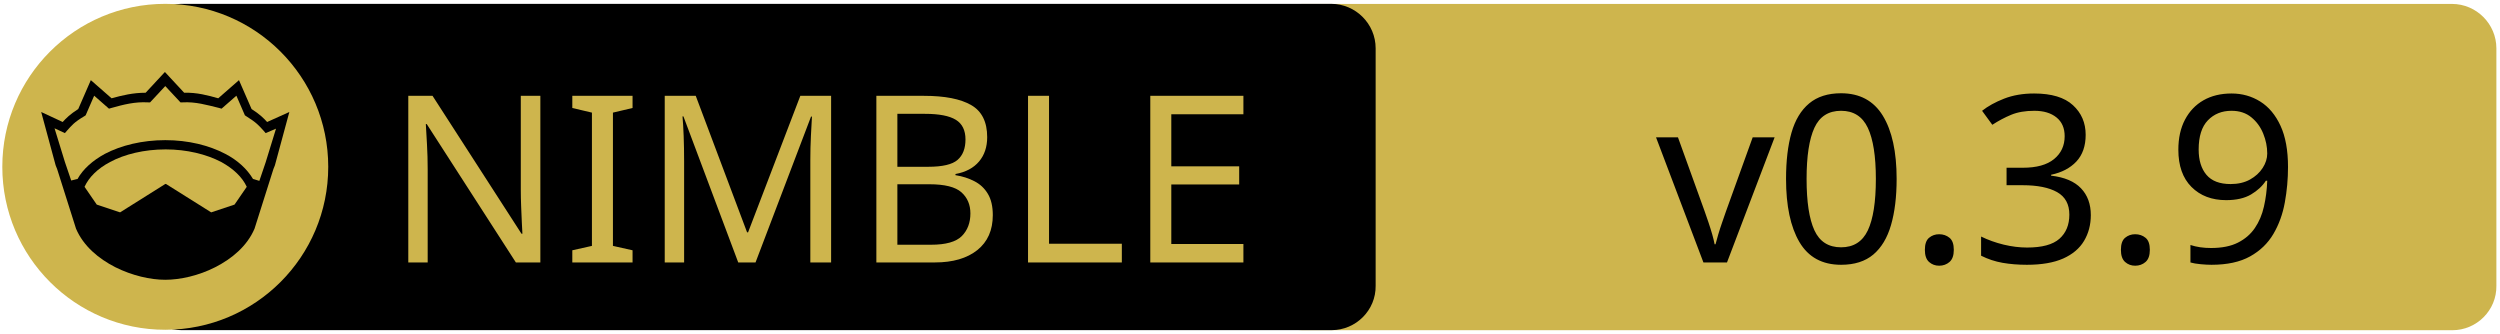
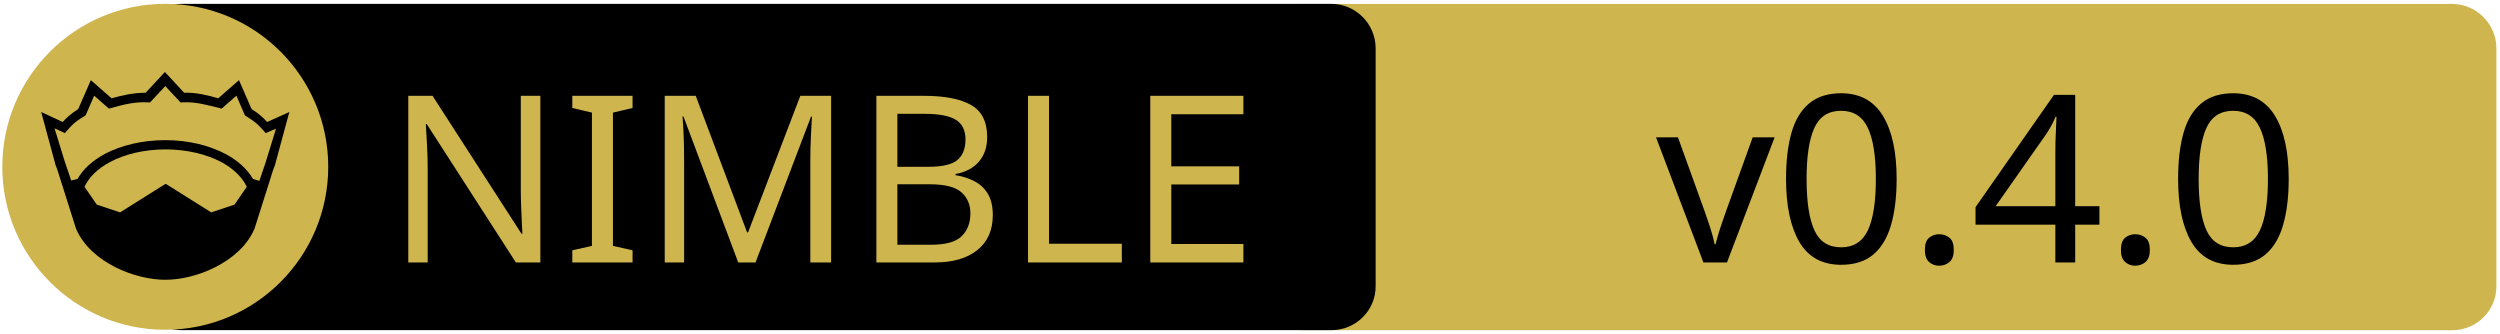
<svg xmlns="http://www.w3.org/2000/svg" xmlns:xlink="http://www.w3.org/1999/xlink" width="675" height="90" xml:space="preserve" version="1.1">
  <a xlink:href="https://github.com/nimmer-jp/crown">
    <g>
      <path fill="#CEB54D" id="svg_15" d="m662.123,89.159l-310.5,0c-6.6,0 -12,-5.4 -12,-12l0,-64.1c0,-6.6 5.4,-12 12,-12l310.4,0c6.6,0 12,5.4 12,12l0,64.1c0.1,6.6 -5.3,12 -11.9,12z" />
      <path id="svg_1" d="m359.524,89.139l-310.5,0c-6.6,0 -12,-5.4 -12,-12l0,-64.1c0,-6.6 5.4,-12 12,-12l310.4,0c6.6,0 12,5.4 12,12l0,64.1c0.1,6.6 -5.3,12 -11.9,12z" />
      <rect id="svg_2" fill="none" height="45.9" width="315.3" class="st0" y="24.539" x="60.224" />
      <circle id="svg_4" fill="#CEB54D" r="44" cy="45.039" cx="44.624" class="st1" />
      <g id="XMLID_4_">
        <path id="svg_5" d="m78.124,30.239l-3.9,14.4l-0.4,1l-5.1,16.1c0,0 0,0 0,0c-2,4.7 -6.1,8.1 -10.6,10.4c-4.5,2.3 -9.5,3.4 -13.5,3.4c-4,0 -8.9,-1.1 -13.5,-3.4c-4.5,-2.3 -8.6,-5.7 -10.6,-10.4c0,0 0,0 0,0l-5.1,-16.1l-0.4,-1l-3.9,-14.4l5.8,2.7c0.9,-1 2,-2.1 4.2,-3.5l3.4,-7.8l5.6,4.9c2.9,-0.8 5.8,-1.5 9.2,-1.5l5.2,-5.6l5.2,5.6c3.4,-0.1 6.4,0.7 9.2,1.5l5.6,-4.9l3.4,7.8c2.2,1.4 3.3,2.5 4.2,3.5l6,-2.7z" />
        <g id="XMLID_6_">
          <g id="svg_6">
            <path id="svg_7" fill="#CEB54D" d="m66.624,50.439l-3.3,4.8l-6.3,2.1l-12.1,-7.6c-0.1,-0.1 -0.3,-0.1 -0.4,0l-12.1,7.6l-6.3,-2.1l-3.3,-4.8c1.2,-2.6 3.5,-4.9 6.9,-6.7c3.9,-2.1 9.2,-3.4 15,-3.4c5.7,0 11,1.3 15,3.4c3.3,1.8 5.7,4.1 6.9,6.7z" class="st1" />
          </g>
          <g id="svg_8" />
        </g>
        <g id="XMLID_5_">
          <g id="svg_9">
            <path id="svg_10" fill="#CEB54D" d="m74.524,34.739l-2.8,9.1l-1.7,5l-1.6,-0.5c0,0 -0.1,0 -0.1,0c-1.6,-2.7 -4.2,-5.1 -7.5,-6.8c-4.4,-2.3 -10,-3.7 -16.2,-3.7c-6.2,0 -11.9,1.4 -16.3,3.7c-3.3,1.8 -5.9,4.1 -7.4,6.8c0,0 -0.1,0 -0.1,0l-1.6,0.4l-1.7,-5l-2.8,-9.1l2.8,1.3l0.6,-0.7c1.2,-1.3 1.8,-2.2 4.7,-3.9l0.3,-0.2l2.3,-5.3l4,3.5l0.7,-0.2c3.2,-0.9 6.3,-1.7 9.8,-1.5l0.6,0l4.1,-4.4l4.1,4.4l0.6,0c3.5,-0.2 6.5,0.7 9.8,1.5l0.7,0.2l4,-3.5l2.3,5.3l0.3,0.2c2.9,1.8 3.5,2.6 4.7,3.9l0.6,0.7l2.8,-1.2z" class="st1" />
          </g>
          <g id="svg_11" />
        </g>
      </g>
      <text x="-442" y="-350.021" id="svg_16" font-size="63px" font-family="'PT Sans Caption', 'Tahoma', 'Helvetica Neue Medium', 'PT Sans', sans-serif" fill="#CEB54D" class="st1 st2 st3" transform="matrix(1 0 0 1 546.13 420.879)">NIMBLE</text>
-       <text x="-99.0" y="-350.012" id="svg_17" font-size="63.012px" font-family="'PT Sans Caption', 'Tahoma', 'Helvetica Neue Medium', 'PT Sans', sans-serif" fill="#000000" class="st1 st2 st3" transform="matrix(1 0 0 1 546.13 420.879)">v0.3.9</text>
+       <text x="-99.0" y="-350.012" id="svg_17" font-size="63.012px" font-family="'PT Sans Caption', 'Tahoma', 'Helvetica Neue Medium', 'PT Sans', sans-serif" fill="#000000" class="st1 st2 st3" transform="matrix(1 0 0 1 546.13 420.879)">v0.4.0</text>
    </g>
  </a>
</svg>
